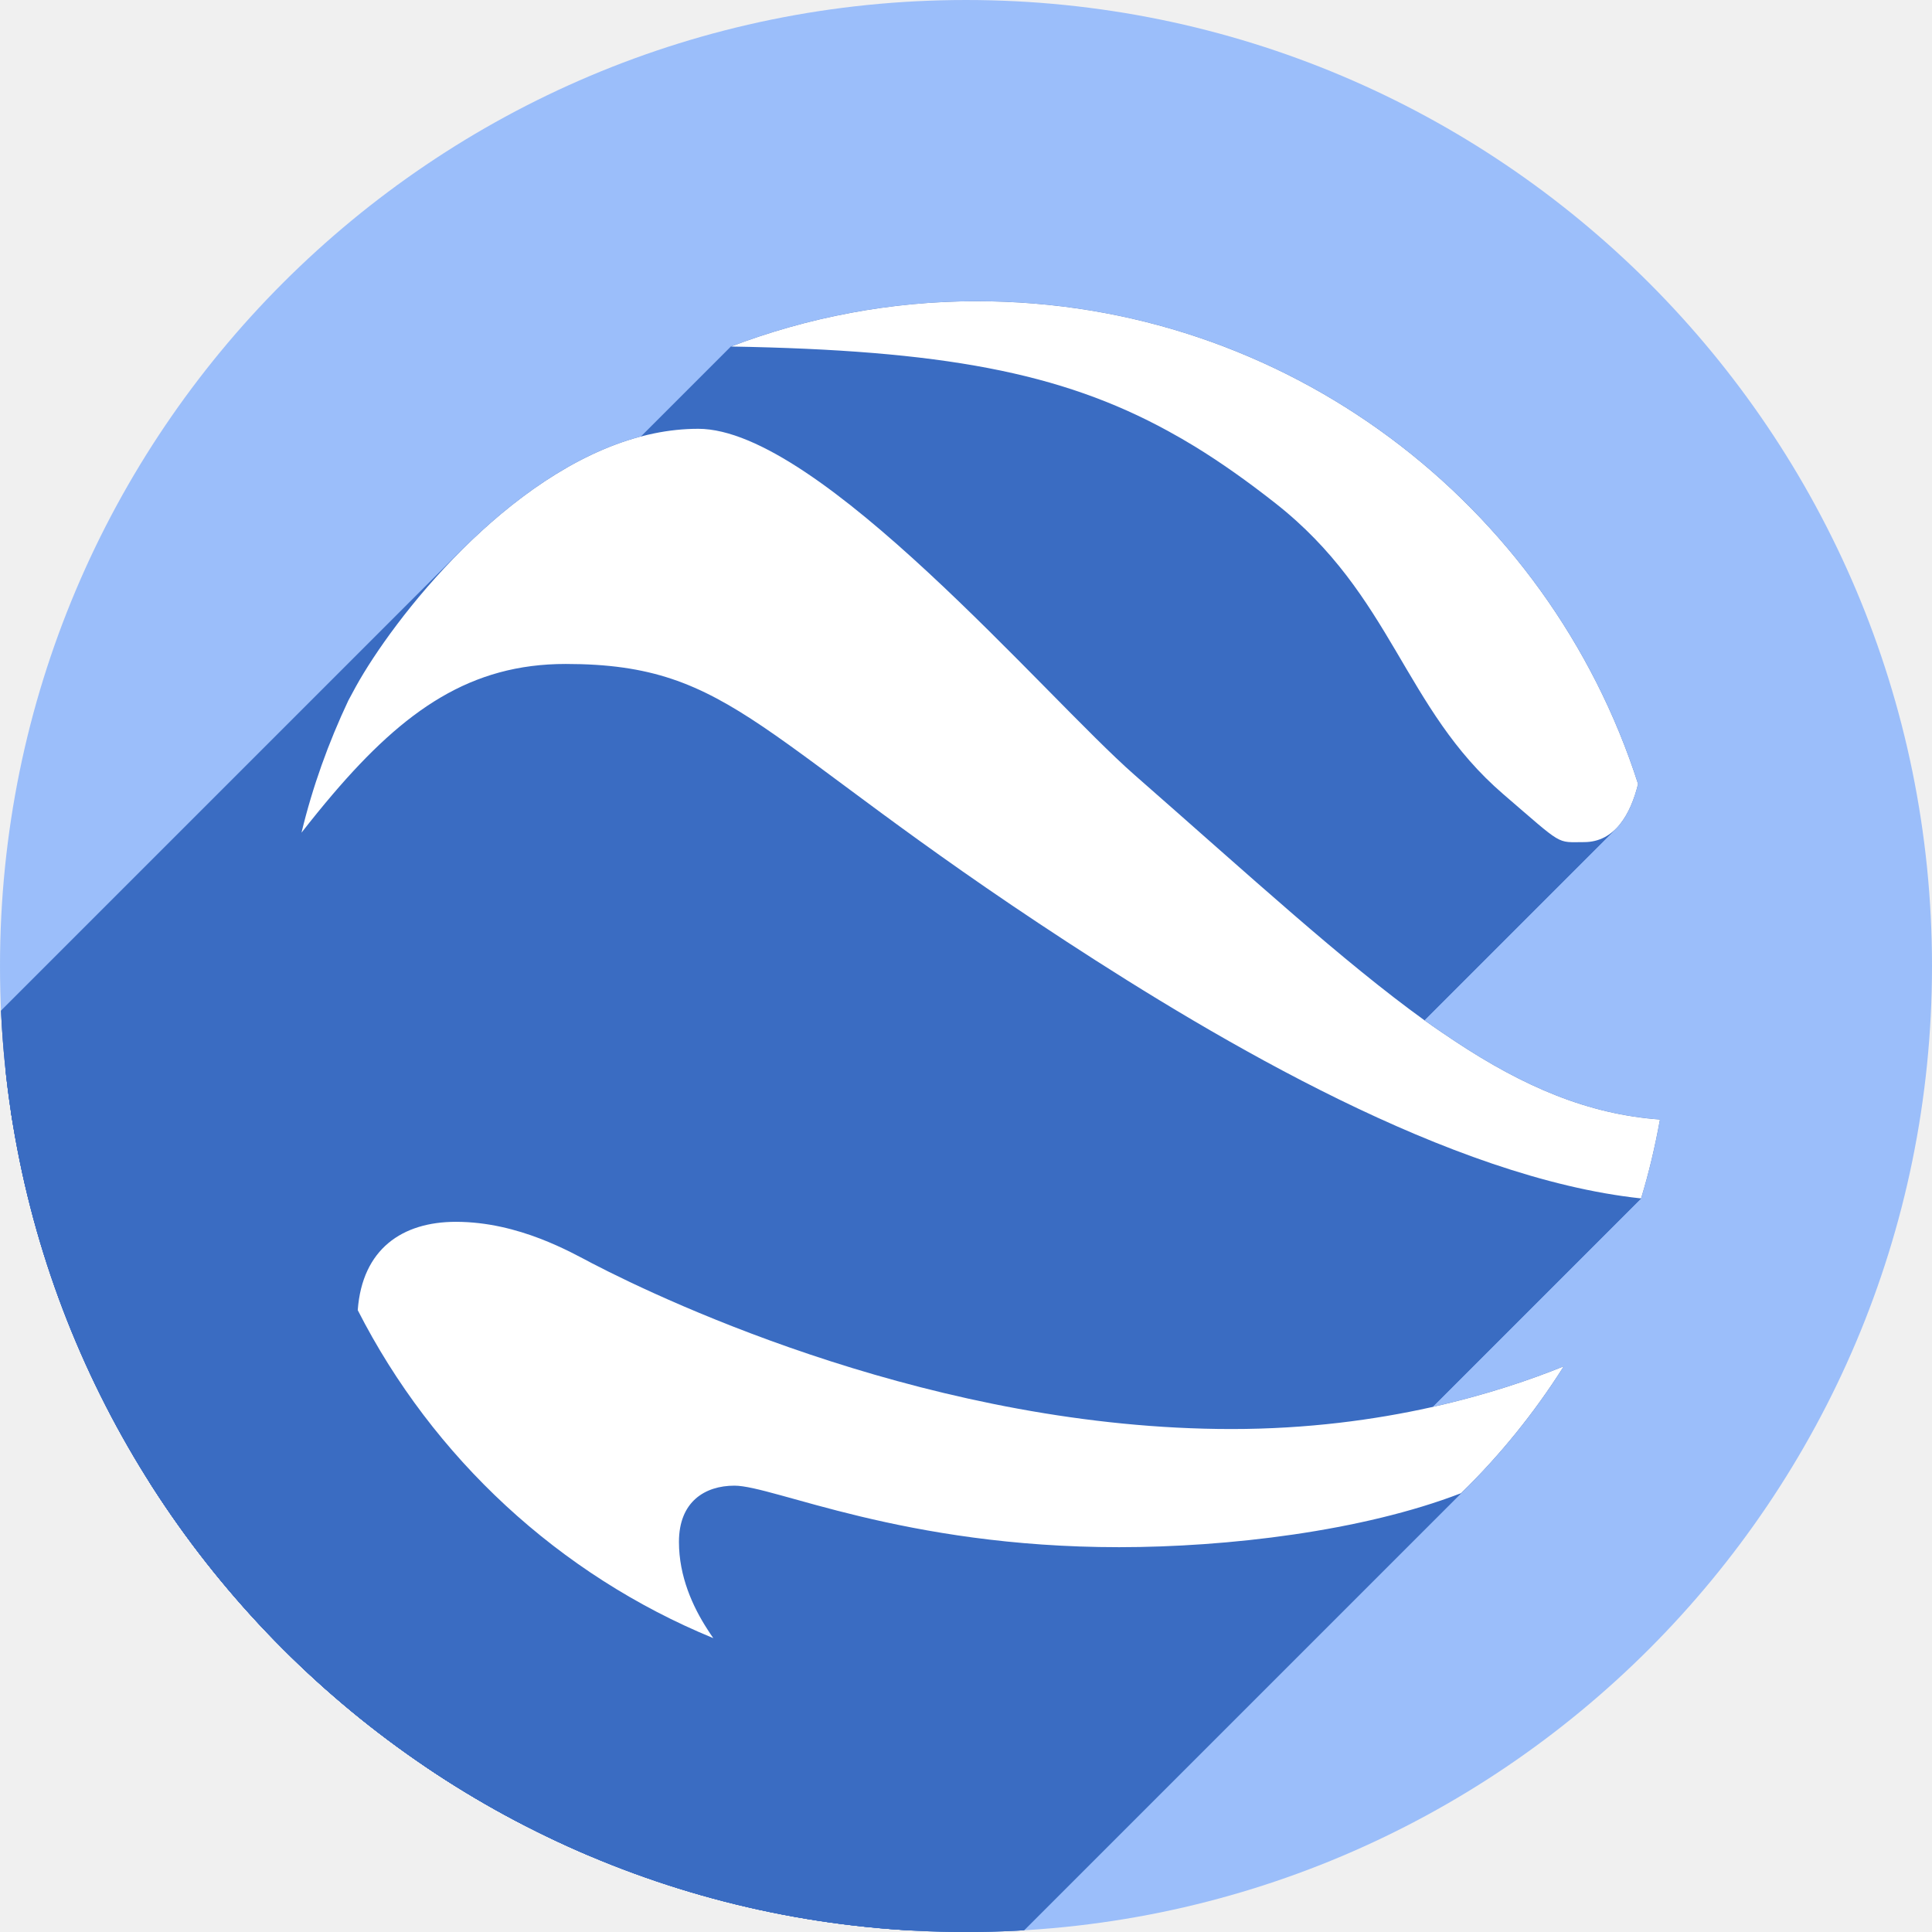
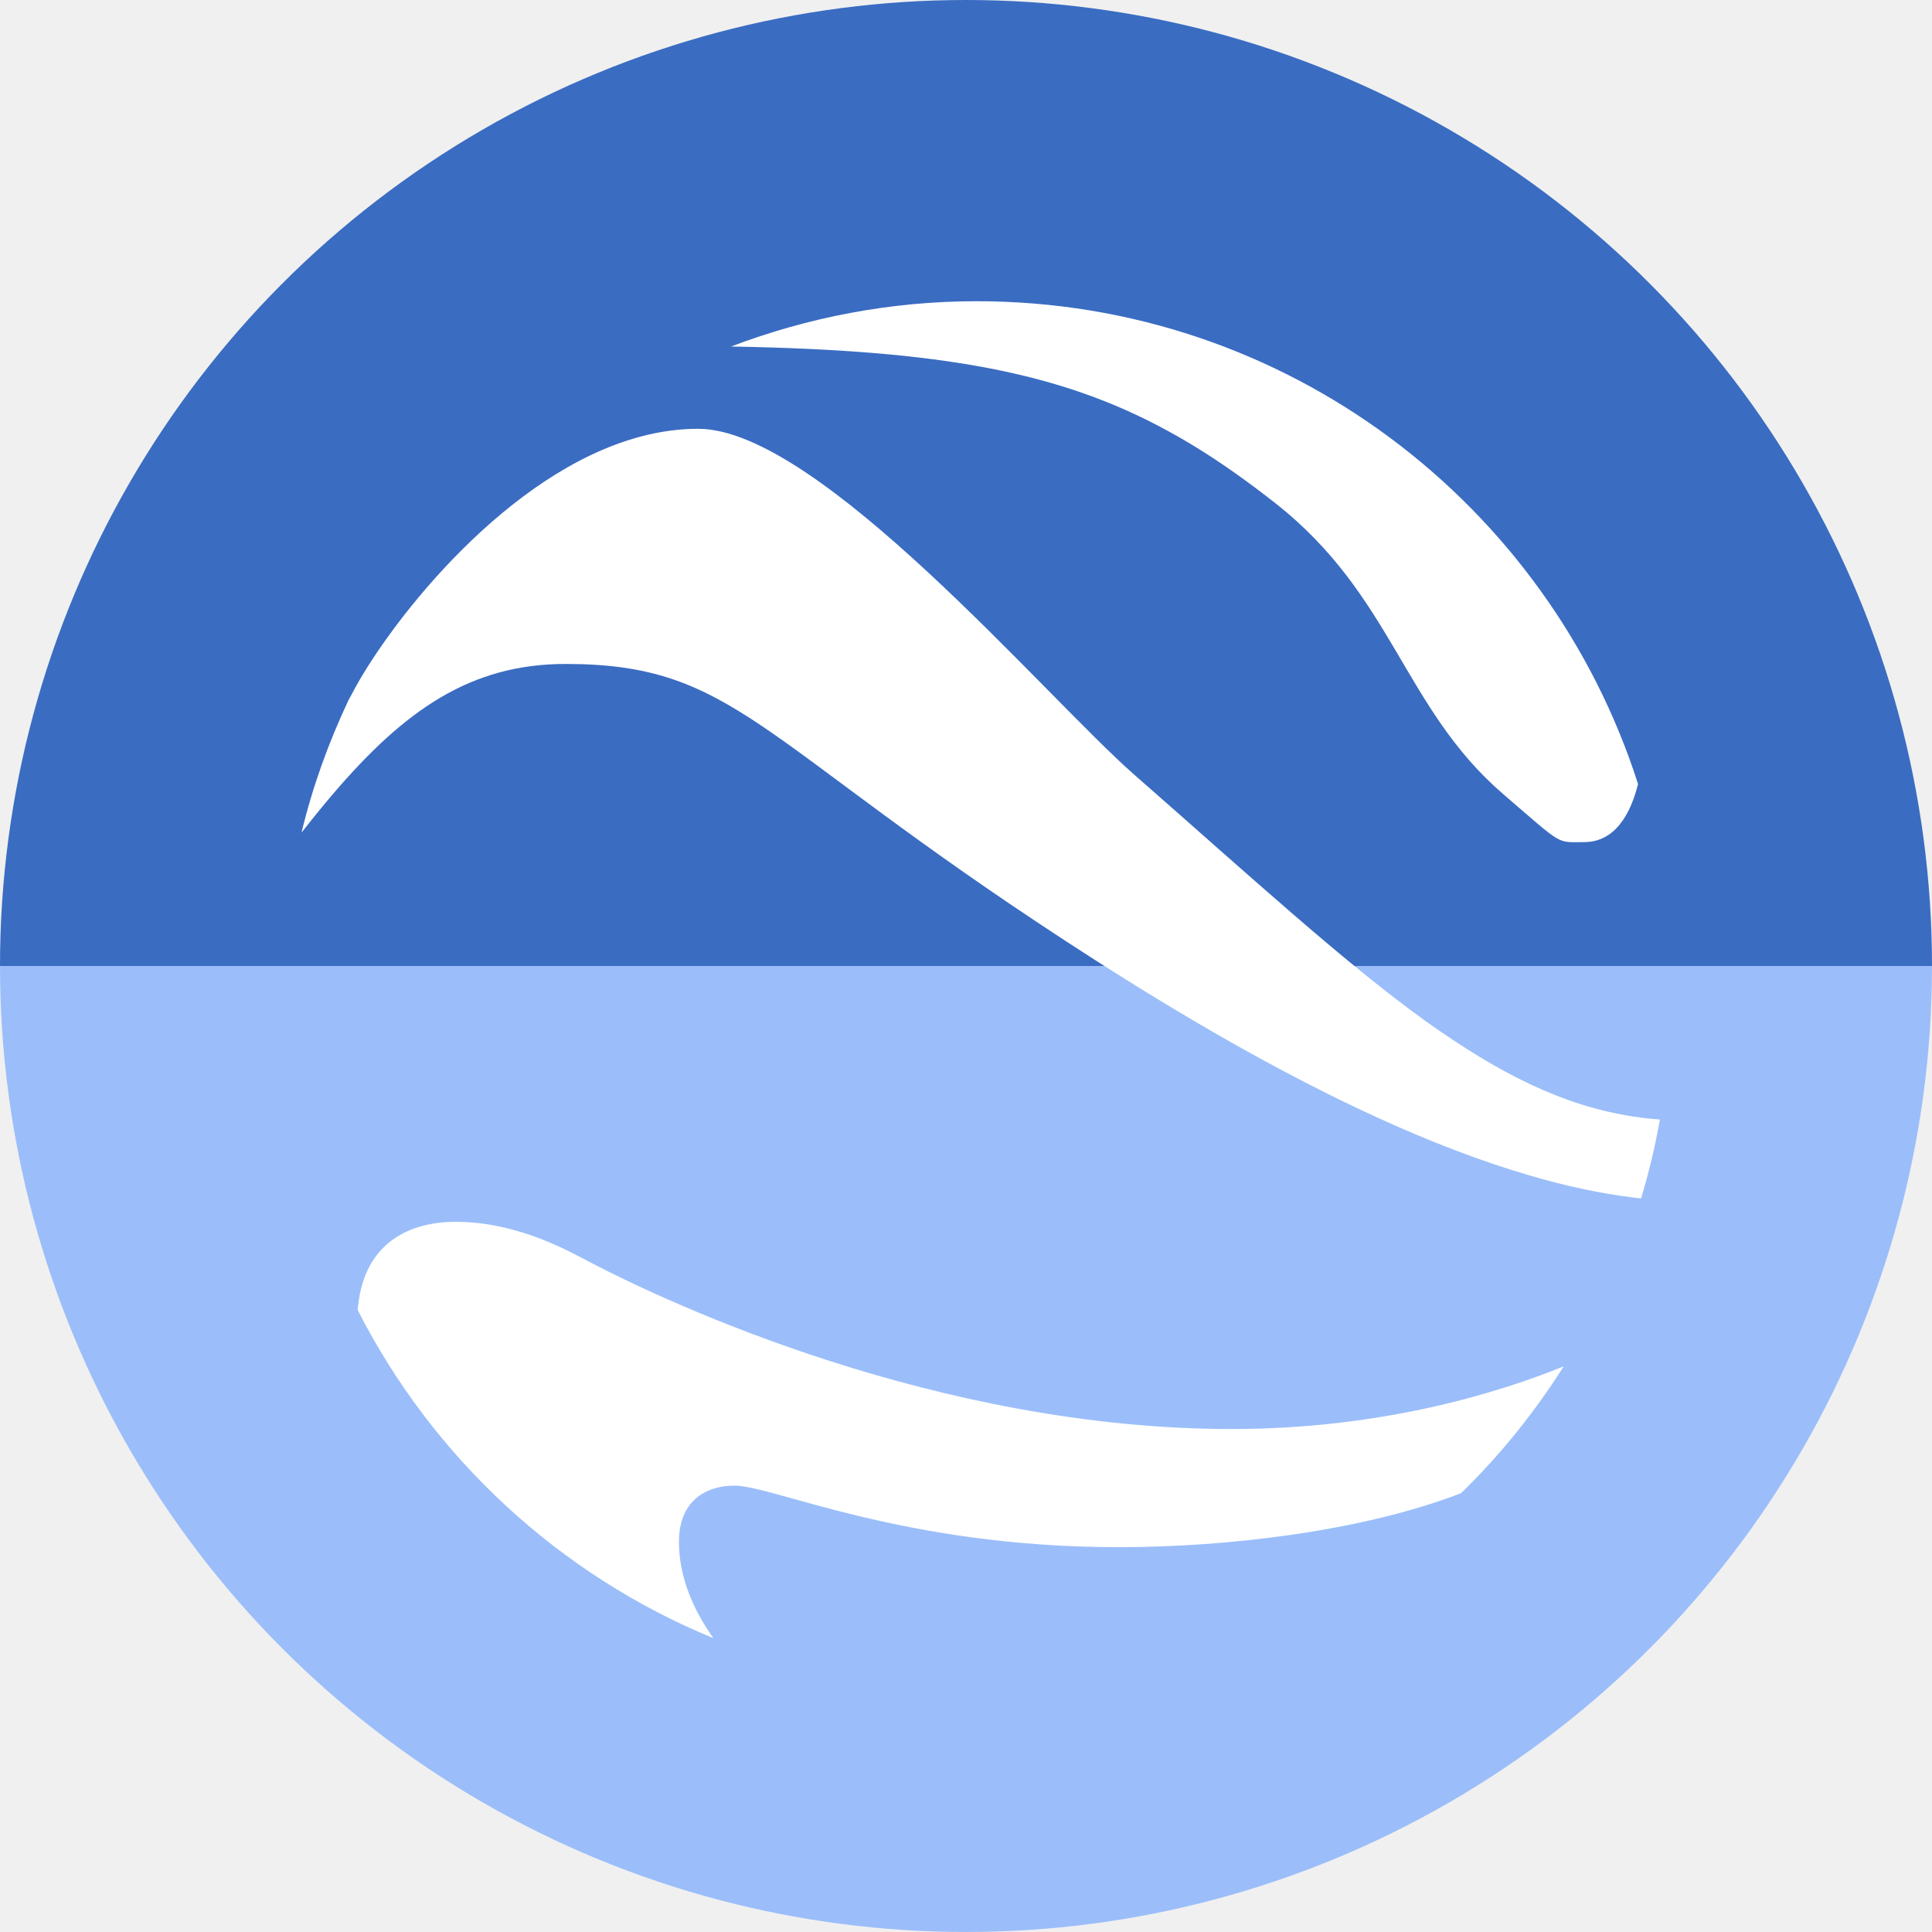
- <svg xmlns="http://www.w3.org/2000/svg" xmlns:xlink="http://www.w3.org/1999/xlink" width="256" height="256" viewBox="0 0 256 256" id="svg2" version="1.1">
+ <svg xmlns="http://www.w3.org/2000/svg" xmlns:xlink="http://www.w3.org/1999/xlink" version="1.1" id="svg2" viewBox="0 0 256 256" height="256" width="256">
  <defs id="defs4">
-     <clipPath clipPathUnits="userSpaceOnUse" id="clipPath5002">
+     <clipPath id="clipPath5002" clipPathUnits="userSpaceOnUse">
      <g id="g5004">
-         <path transform="translate(0,796.3622)" id="path5006" d="M 88.118,249.435 C 46.103,235.291 14.771,201.687 4.134,159.361 1.338,148.236 0.923,144.163 0.926,127.889 0.928,117.472 1.134,112.014 1.658,108.541 4.465,89.913 12.177,70.638 23.043,55.086 c 3.959,-5.666 8.345,-10.931 9.102,-10.926 0.328,0.002 10.489,18.31 22.579,40.683 12.09,22.373 22.375,41.335 22.854,42.136 0.479,0.802 0.925,2.441 0.99,3.643 0.343,6.316 2.524,14.21 5.642,20.423 2.954,5.887 5.065,8.733 10.435,14.067 6.714,6.67 12.889,10.286 21.732,12.729 3.166,0.874 5.105,1.05 11.575,1.05 8.826,0 12.602,-0.762 19.264,-3.887 2.046,-0.96 3.937,-1.665 4.202,-1.568 0.265,0.097 -11.056,17.665 -25.157,39.038 l -25.639,38.861 -3.094,0.112 c -2.555,0.093 -4.195,-0.258 -9.409,-2.014 z" style="fill:#0f9d58;fill-opacity:1;stroke:none;stroke-width:4.858;stroke-linejoin:round;stroke-miterlimit:4;stroke-dasharray:none;stroke-opacity:1" />
-         <path id="path5008" d="m 112.36,1051.517 c -10.001,-1.45 -12.156,-1.82 -12.532,-2.156 -0.249,-0.222 1.738,-3.748 4.55,-8.072 7.166,-11.021 49.772,-74.648 50.259,-75.055 3.575,-2.992 8.635,-8.041 10.575,-10.554 3.362,-4.353 7.558,-12.914 9.065,-18.494 6.193,-22.925 -2.593,-47.152 -21.7,-59.837 l -2.961,-1.966 17.025,0.296 c 9.364,0.163 31.17,0.434 48.459,0.603 l 31.435,0.307 1.546,4.189 c 2.246,6.086 4.678,15.095 5.935,21.982 1.525,8.36 1.925,28.859 0.739,37.828 -3.08,23.278 -12.813,45.72 -27.802,64.106 -20.476,25.117 -51.46,42.197 -84.146,46.389 -5.312,0.681 -26.646,0.986 -30.446,0.436 z" style="fill:#f4b400;fill-opacity:1;stroke:none;stroke-width:4.858;stroke-linejoin:round;stroke-miterlimit:4;stroke-dasharray:none;stroke-opacity:1" />
-         <path transform="translate(0,796.3622)" id="path5010" d="M 67.99,108.873 C 41.284,59.576 33.29,45.149 32.234,44.345 31.651,43.901 32.811,42.55 38.696,36.815 53.436,22.45 68.809,13.041 87.839,6.736 101.687,2.148 112.582,0.437 127.951,0.437 c 21.31,0 37.805,3.81 56.835,13.126 25.294,12.383 46.194,33.579 58.52,59.346 1.611,3.369 2.93,6.372 2.93,6.675 0,0.56 -10.549,0.495 -71.165,-0.437 l -24.288,-0.374 -3.931,-1.764 c -6.757,-3.033 -10.646,-3.84 -18.658,-3.868 -5.03,-0.018 -7.979,0.208 -10.316,0.788 -14.508,3.604 -26.283,12.948 -33.292,26.419 -3.585,6.891 -5.247,13.082 -6.332,23.583 l -0.337,3.267 -9.927,-18.326 z" style="fill:#db4437;fill-opacity:1;stroke:none;stroke-width:10;stroke-linejoin:round;stroke-miterlimit:4;stroke-dasharray:none;stroke-opacity:1" />
+         <path style="fill:#0f9d58;fill-opacity:1;stroke:none;stroke-width:4.858;stroke-linejoin:round;stroke-miterlimit:4;stroke-dasharray:none;stroke-opacity:1" d="M 88.118,249.435 C 46.103,235.291 14.771,201.687 4.134,159.361 1.338,148.236 0.923,144.163 0.926,127.889 0.928,117.472 1.134,112.014 1.658,108.541 4.465,89.913 12.177,70.638 23.043,55.086 c 3.959,-5.666 8.345,-10.931 9.102,-10.926 0.328,0.002 10.489,18.31 22.579,40.683 12.09,22.373 22.375,41.335 22.854,42.136 0.479,0.802 0.925,2.441 0.99,3.643 0.343,6.316 2.524,14.21 5.642,20.423 2.954,5.887 5.065,8.733 10.435,14.067 6.714,6.67 12.889,10.286 21.732,12.729 3.166,0.874 5.105,1.05 11.575,1.05 8.826,0 12.602,-0.762 19.264,-3.887 2.046,-0.96 3.937,-1.665 4.202,-1.568 0.265,0.097 -11.056,17.665 -25.157,39.038 l -25.639,38.861 -3.094,0.112 c -2.555,0.093 -4.195,-0.258 -9.409,-2.014 z" id="path5006" transform="translate(0,796.3622)" />
+         <path style="fill:#f4b400;fill-opacity:1;stroke:none;stroke-width:4.858;stroke-linejoin:round;stroke-miterlimit:4;stroke-dasharray:none;stroke-opacity:1" d="m 112.36,1051.517 c -10.001,-1.45 -12.156,-1.82 -12.532,-2.156 -0.249,-0.222 1.738,-3.748 4.55,-8.072 7.166,-11.021 49.772,-74.648 50.259,-75.055 3.575,-2.992 8.635,-8.041 10.575,-10.554 3.362,-4.353 7.558,-12.914 9.065,-18.494 6.193,-22.925 -2.593,-47.152 -21.7,-59.837 l -2.961,-1.966 17.025,0.296 c 9.364,0.163 31.17,0.434 48.459,0.603 l 31.435,0.307 1.546,4.189 c 2.246,6.086 4.678,15.095 5.935,21.982 1.525,8.36 1.925,28.859 0.739,37.828 -3.08,23.278 -12.813,45.72 -27.802,64.106 -20.476,25.117 -51.46,42.197 -84.146,46.389 -5.312,0.681 -26.646,0.986 -30.446,0.436 z" id="path5008" />
+         <path style="fill:#db4437;fill-opacity:1;stroke:none;stroke-width:10;stroke-linejoin:round;stroke-miterlimit:4;stroke-dasharray:none;stroke-opacity:1" d="M 67.99,108.873 C 41.284,59.576 33.29,45.149 32.234,44.345 31.651,43.901 32.811,42.55 38.696,36.815 53.436,22.45 68.809,13.041 87.839,6.736 101.687,2.148 112.582,0.437 127.951,0.437 c 21.31,0 37.805,3.81 56.835,13.126 25.294,12.383 46.194,33.579 58.52,59.346 1.611,3.369 2.93,6.372 2.93,6.675 0,0.56 -10.549,0.495 -71.165,-0.437 l -24.288,-0.374 -3.931,-1.764 c -6.757,-3.033 -10.646,-3.84 -18.658,-3.868 -5.03,-0.018 -7.979,0.208 -10.316,0.788 -14.508,3.604 -26.283,12.948 -33.292,26.419 -3.585,6.891 -5.247,13.082 -6.332,23.583 l -0.337,3.267 -9.927,-18.326 z" id="path5010" transform="translate(0,796.3622)" />
      </g>
    </clipPath>
-     <clipPath id="clipPath4271" clipPathUnits="userSpaceOnUse">
-       <circle r="128" cy="128" cx="128" id="circle4273" style="fill:#292929;fill-opacity:0.26;stroke:none;stroke-width:10;stroke-linejoin:round;stroke-miterlimit:4;stroke-dasharray:none;stroke-opacity:0.259" />
+     <clipPath clipPathUnits="userSpaceOnUse" id="clipPath4271">
+       <circle style="fill:#292929;fill-opacity:0.26;stroke:none;stroke-width:10;stroke-linejoin:round;stroke-miterlimit:4;stroke-dasharray:none;stroke-opacity:0.259" id="circle4273" cx="128" cy="128" r="128" />
    </clipPath>
-     <clipPath clipPathUnits="userSpaceOnUse" id="clipPath4363">
-       <circle r="128" cy="924.362" cx="128" id="circle4365" style="fill:#4285f4;fill-opacity:1;stroke:none;stroke-width:10;stroke-linejoin:round;stroke-miterlimit:4;stroke-dasharray:none;stroke-opacity:0.259" />
+     <clipPath id="clipPath4363" clipPathUnits="userSpaceOnUse">
+       <circle style="fill:#4285f4;fill-opacity:1;stroke:none;stroke-width:10;stroke-linejoin:round;stroke-miterlimit:4;stroke-dasharray:none;stroke-opacity:0.259" id="circle4365" cx="128" cy="924.362" r="128" />
    </clipPath>
-     <clipPath id="clipPath4452" clipPathUnits="userSpaceOnUse">
-       <circle r="128" cy="924.362" cx="128" id="circle4454" style="fill:#4285f4;fill-opacity:1;stroke:none;stroke-width:10;stroke-linejoin:round;stroke-miterlimit:4;stroke-dasharray:none;stroke-opacity:0.259" />
+     <clipPath clipPathUnits="userSpaceOnUse" id="clipPath4452">
+       <circle style="fill:#4285f4;fill-opacity:1;stroke:none;stroke-width:10;stroke-linejoin:round;stroke-miterlimit:4;stroke-dasharray:none;stroke-opacity:0.259" id="circle4454" cx="128" cy="924.362" r="128" />
    </clipPath>
-     <clipPath clipPathUnits="userSpaceOnUse" id="clipPath5177">
-       <circle r="128" cy="924.362" cx="128" id="circle5179" style="fill:#4285f4;fill-opacity:1;stroke:none;stroke-width:10;stroke-linejoin:round;stroke-miterlimit:4;stroke-dasharray:none;stroke-opacity:0.259" />
+     <clipPath id="clipPath5177" clipPathUnits="userSpaceOnUse">
+       <circle style="fill:#4285f4;fill-opacity:1;stroke:none;stroke-width:10;stroke-linejoin:round;stroke-miterlimit:4;stroke-dasharray:none;stroke-opacity:0.259" id="circle5179" cx="128" cy="924.362" r="128" />
    </clipPath>
-     <clipPath id="clipPath4342" clipPathUnits="userSpaceOnUse">
-       <circle r="128" cy="933.487" cx="128" id="circle4344" style="fill:#4285f4;fill-opacity:1;stroke:none;stroke-width:10;stroke-linejoin:round;stroke-miterlimit:4;stroke-dasharray:none;stroke-opacity:0.259" />
+     <clipPath clipPathUnits="userSpaceOnUse" id="clipPath4342">
+       <circle style="fill:#4285f4;fill-opacity:1;stroke:none;stroke-width:10;stroke-linejoin:round;stroke-miterlimit:4;stroke-dasharray:none;stroke-opacity:0.259" id="circle4344" cx="128" cy="933.487" r="128" />
    </clipPath>
-     <clipPath clipPathUnits="userSpaceOnUse" id="clipPath4681">
-       <circle r="128" cy="930.44" cx="127.003" id="circle4683" style="fill:#9d5fad;fill-opacity:1;stroke:none;stroke-width:10;stroke-linejoin:round;stroke-miterlimit:4;stroke-dasharray:none;stroke-opacity:0.259" />
+     <clipPath id="clipPath4681" clipPathUnits="userSpaceOnUse">
+       <circle style="fill:#9d5fad;fill-opacity:1;stroke:none;stroke-width:10;stroke-linejoin:round;stroke-miterlimit:4;stroke-dasharray:none;stroke-opacity:0.259" id="circle4683" cx="127.003" cy="930.44" r="128" />
    </clipPath>
-     <clipPath id="clipPath4480" clipPathUnits="userSpaceOnUse">
-       <circle r="128" cy="924.362" cx="128" id="circle4482" style="fill:#df7618;fill-opacity:1;stroke:none;stroke-width:10;stroke-linejoin:round;stroke-miterlimit:4;stroke-dasharray:none;stroke-opacity:0.259" />
+     <clipPath clipPathUnits="userSpaceOnUse" id="clipPath4480">
+       <circle style="fill:#df7618;fill-opacity:1;stroke:none;stroke-width:10;stroke-linejoin:round;stroke-miterlimit:4;stroke-dasharray:none;stroke-opacity:0.259" id="circle4482" cx="128" cy="924.362" r="128" />
    </clipPath>
-     <filter id="filter4301" style="color-interpolation-filters:sRGB">
-       <feFlood id="feFlood4303" result="flood" flood-color="rgb(0,0,0)" flood-opacity="0.498" />
-       <feComposite id="feComposite4305" result="composite1" operator="in" in2="SourceGraphic" in="flood" />
-       <feGaussianBlur id="feGaussianBlur4307" result="blur" stdDeviation="3.7" in="composite1" />
-       <feOffset id="feOffset4309" result="offset" dy="3.7" dx="3.8" />
-       <feComposite id="feComposite4311" result="composite2" operator="over" in2="offset" in="SourceGraphic" />
+     <filter style="color-interpolation-filters:sRGB" id="filter4301">
+       <feFlood flood-opacity="0.498" flood-color="rgb(0,0,0)" result="flood" id="feFlood4303" />
+       <feComposite in="flood" in2="SourceGraphic" operator="in" result="composite1" id="feComposite4305" />
+       <feGaussianBlur in="composite1" stdDeviation="3.7" result="blur" id="feGaussianBlur4307" />
+       <feOffset dx="3.8" dy="3.7" result="offset" id="feOffset4309" />
+       <feComposite in="SourceGraphic" in2="offset" operator="over" result="composite2" id="feComposite4311" />
    </filter>
-     <clipPath clipPathUnits="userSpaceOnUse" id="clipPath5827">
-       <circle r="128" cy="924.362" cx="128" id="circle5829" style="fill:#df7618;fill-opacity:1;stroke:none;stroke-width:10;stroke-linejoin:round;stroke-miterlimit:4;stroke-dasharray:none;stroke-opacity:0.259" />
+     <clipPath id="clipPath5827" clipPathUnits="userSpaceOnUse">
+       <circle style="fill:#df7618;fill-opacity:1;stroke:none;stroke-width:10;stroke-linejoin:round;stroke-miterlimit:4;stroke-dasharray:none;stroke-opacity:0.259" id="circle5829" cx="128" cy="924.362" r="128" />
    </clipPath>
-     <clipPath id="clipPath5688" clipPathUnits="userSpaceOnUse">
-       <circle r="128" cy="923.875" cx="126.05" id="circle5690" style="fill:#ffeb4f;fill-opacity:1;stroke:none;stroke-width:10;stroke-linejoin:round;stroke-miterlimit:4;stroke-dasharray:none;stroke-opacity:0.259" />
+     <clipPath clipPathUnits="userSpaceOnUse" id="clipPath5688">
+       <circle style="fill:#ffeb4f;fill-opacity:1;stroke:none;stroke-width:10;stroke-linejoin:round;stroke-miterlimit:4;stroke-dasharray:none;stroke-opacity:0.259" id="circle5690" cx="126.05" cy="923.875" r="128" />
    </clipPath>
-     <radialGradient gradientTransform="matrix(1.853859,0,0,1.762106,13.05091,960.5672)" gradientUnits="userSpaceOnUse" xlink:href="#linearGradient4471-1" id="radialGradient3093" fy="-33.923" fx="46.972" r="60.306" cy="-33.923" cx="46.972" />
+     <radialGradient cx="46.972" cy="-33.923" r="60.306" fx="46.972" fy="-33.923" id="radialGradient3093" xlink:href="#linearGradient4471-1" gradientUnits="userSpaceOnUse" gradientTransform="matrix(1.853859,0,0,1.762106,13.05091,960.5672)" />
    <linearGradient id="linearGradient4471-1">
-       <stop offset="0" style="stop-color:#ffffff;stop-opacity:1" id="stop4473-6" />
-       <stop offset="0.5" style="stop-color:#f6f6f6;stop-opacity:1" id="stop4544-9" />
-       <stop offset="1" style="stop-color:#8aa6c6;stop-opacity:1" id="stop4475-9" />
+       <stop id="stop4473-6" style="stop-color:#ffffff;stop-opacity:1" offset="0" />
+       <stop id="stop4544-9" style="stop-color:#f6f6f6;stop-opacity:1" offset="0.5" />
+       <stop id="stop4475-9" style="stop-color:#8aa6c6;stop-opacity:1" offset="1" />
    </linearGradient>
-     <clipPath clipPathUnits="userSpaceOnUse" id="clipPath4455">
-       <circle r="128" cy="923.875" cx="126.05" id="circle4457" style="fill:#ffeb4f;fill-opacity:1;stroke:none;stroke-width:10;stroke-linejoin:round;stroke-miterlimit:4;stroke-dasharray:none;stroke-opacity:0.259" />
+     <clipPath id="clipPath4455" clipPathUnits="userSpaceOnUse">
+       <circle style="fill:#ffeb4f;fill-opacity:1;stroke:none;stroke-width:10;stroke-linejoin:round;stroke-miterlimit:4;stroke-dasharray:none;stroke-opacity:0.259" id="circle4457" cx="126.05" cy="923.875" r="128" />
    </clipPath>
  </defs>
-   <g transform="translate(0,-796.3622)" id="layer1">
-     <path id="path4913" d="M 154.474,968.81 101.04,1048.476 0.486,1048.962 0,842.024 l 33.032,-2.429 45.176,83.552 21.374,35.461 26.717,13.116 z" style="fill:none;fill-rule:evenodd;stroke:none;stroke-width:1px;stroke-linecap:butt;stroke-linejoin:miter;stroke-opacity:1" />
-     <text id="text4914" y="927.362" x="120" style="font-style:normal;font-weight:normal;font-size:40px;line-height:125%;font-family:sans-serif;letter-spacing:0px;word-spacing:0px;fill:#000000;fill-opacity:1;stroke:none;stroke-width:1px;stroke-linecap:butt;stroke-linejoin:miter;stroke-opacity:1" xml:space="preserve">
-       <tspan y="927.362" x="120" id="tspan4916" />
+   <g id="layer1" transform="translate(0,-796.3622)">
+     <path style="fill:none;fill-rule:evenodd;stroke:none;stroke-width:1px;stroke-linecap:butt;stroke-linejoin:miter;stroke-opacity:1" d="M 154.474,968.81 101.04,1048.476 0.486,1048.962 0,842.024 l 33.032,-2.429 45.176,83.552 21.374,35.461 26.717,13.116 z" id="path4913" />
+     <text xml:space="preserve" style="font-style:normal;font-weight:normal;line-height:0%;font-family:sans-serif;letter-spacing:0px;word-spacing:0px;fill:#000000;fill-opacity:1;stroke:none;stroke-width:1px;stroke-linecap:butt;stroke-linejoin:miter;stroke-opacity:1" x="120" y="927.362" id="text4914">
+       <tspan style="font-size:40px;line-height:1.25" id="tspan4916" x="120" y="927.362"> </tspan>
    </text>
-     <path style="fill:none;stroke:black;stroke-opacity:1;stroke-width:1px;stroke-linejoin:miter;stroke-linecap:butt;fill-rule:evenodd" d="m 90,171 c -0.028,0.102 -0.095,0.188 -0.143,0.282 -0.034,0.067 -0.063,0.175 0.01,0.194 0.629,0.166 1.293,0 1.943,0 2e-6,0 4e-6,0 6e-6,0 2.429,0 4.858,0 7.287,0 10e-7,0 2e-6,0 3e-6,0 5.667,0 11.335,0 17.002,0 0,0 0,0 0,0 11.011,0 22.022,0 33.032,0 3.4,0 6.801,0 10.201,0 1.133,0 2.267,0 3.4,0 0.648,0 1.295,0 1.943,0 0,0 0,0 1e-5,0 0.162,0 0.326,0.027 0.486,0 0,0 1e-5,0 1e-5,0 0.815,-0.136 1.614,-0.35 2.429,-0.486 0,0 1e-5,0 1e-5,0 0.16,-0.027 0.324,0 0.486,0 0.648,0 1.295,0 1.943,0 1.619,0 3.238,0 4.858,0 1.943,0 3.886,0 5.829,0 0.65,0 1.312,0.158 1.943,0 0.231,-0.058 0.26,-0.411 0.486,-0.486 10e-6,0 10e-6,0 10e-6,0 0.309,-0.103 0.645,0 0.972,0 1e-5,0 1e-5,0 1e-5,0 0.488,0 0.984,0.118 1.457,0 0.228,-0.057 0.275,-0.381 0.486,-0.486 0.033,-0.017 0.073,-0.013 0.11,-0.016 0,0 0,0 0,0 0.074,-0.005 0.149,-0.006 0.223,-0.007 0.212,-0.003 0.424,-6e-4 0.636,0.003 0.324,0.005 0.649,0.02 0.974,0.02 1.295,0 2.591,0 3.886,0 0.34,0 0.679,0.018 1.019,0.024 1e-5,0 1e-5,0 1e-5,0 0.201,0.004 0.402,0.007 0.602,0.003 0,0 10e-6,0 10e-6,0 0.107,-0.002 0.226,0.021 0.322,-0.027 0.207,-0.104 0.278,-0.382 0.486,-0.486 0.05,-0.025 0.111,-0.018 0.167,-0.021 0.118,-0.006 0.236,-0.008 0.355,-0.01 0.348,-0.004 0.697,-6.9e-4 1.045,0.003 0.611,0.007 1.223,0.027 1.834,0.027 0.43,0 0.861,-0.006 1.291,-0.008 0.26,-0.001 0.52,-0.002 0.78,-0.001 0.085,4.2e-4 0.17,9e-4 0.256,0.003 l 0,0 c 0,0 1e-5,0 1e-5,0 0.024,5.9e-4 0.049,0.001 0.073,0.003 0.009,5.7e-4 0.022,-0.003 0.029,0.004 0.06,0.06 0.025,0.162 5e-5,0.243 -0.025,0.081 -0.06,0.183 0,0.243 0.073,0.073 0.196,0.013 0.294,-0.017 0.071,-0.022 0.202,-0.056 0.192,0.017 -0.054,0.388 -0.412,0.65 -0.622,0.981" id="path4233" />
-     <g id="g4470" transform="translate(1.950478,0.4875873)">
-       <circle r="128" cy="923.875" cx="126.05" id="path4152" style="fill:#9bbefa;fill-opacity:1;stroke:none;stroke-width:10;stroke-linejoin:round;stroke-miterlimit:4;stroke-dasharray:none;stroke-opacity:0.259" />
-       <g style="fill:#3a6cc2;fill-opacity:1" clip-path="url(#clipPath4455)" id="g4283">
-         <g style="color:#000000;display:inline;overflow:visible;visibility:visible;fill:#3a6cc2;fill-opacity:1;fill-rule:evenodd;stroke:none;stroke-width:2;marker:none" id="g4285">
-           <path style="fill:#3a6cc2;fill-opacity:1" d="m 127.475,835.788 c -11.475,0 -22.426,2.159 -32.559,6.002 l -212.132,212.132 c 10.133,-3.842 21.084,-6.002 32.559,-6.002 z" id="path4287" />
-           <path style="fill:#3a6cc2;fill-opacity:1" d="m 94.916,841.789 c 27.893,0.489 43.635,3.386 57.916,11.203 L -59.3,1065.124 c -14.281,-7.817 -30.023,-10.714 -57.916,-11.203 z" id="path4289" />
-           <path style="fill:#3a6cc2;fill-opacity:1" d="m 152.832,852.992 c 1.19,0.651 2.375,1.329 3.551,2.051 L -55.749,1067.175 c -1.176,-0.721 -2.361,-1.399 -3.551,-2.051 z" id="path4291" />
-           <path style="fill:#3a6cc2;fill-opacity:1" d="m 156.383,855.043 c 3.527,2.163 7.035,4.659 10.653,7.502 l -212.132,212.132 c -3.618,-2.843 -7.126,-5.339 -10.653,-7.502 z" id="path4293" />
-           <path style="fill:#3a6cc2;fill-opacity:1" d="m 167.036,862.545 c 15.596,12.254 16.961,27.167 30.208,38.561 L -14.888,1113.238 c -13.247,-11.394 -14.612,-26.306 -30.208,-38.561 z" id="path4295" />
-           <path style="fill:#3a6cc2;fill-opacity:1" d="m 197.244,901.106 c 8.065,6.937 6.973,6.352 10.703,6.352 L -4.185,1119.59 c -3.73,0 -2.638,0.585 -10.703,-6.352 z" id="path4297" />
-           <path style="fill:#3a6cc2;fill-opacity:1" d="m 207.947,907.458 c 1.743,0 3.121,-0.673 4.205,-1.757 L 0.02,1117.833 c -1.084,1.084 -2.462,1.757 -4.205,1.757 z" id="path4299" />
-           <path style="fill:#3a6cc2;fill-opacity:1" d="m 212.152,905.701 c 1.454,-1.454 2.379,-3.647 2.947,-5.945 L 2.967,1111.887 c -0.569,2.299 -1.493,4.492 -2.947,5.945 z" id="path4301" />
-           <path style="fill:#3a6cc2;fill-opacity:1" d="M 215.099,899.755 C 203.222,862.671 168.486,835.788 127.475,835.788 L -84.657,1047.92 c 41.011,0 75.747,26.883 87.624,63.968 z" id="path4303" />
-           <path style="fill:#3a6cc2;fill-opacity:1" d="m 90.565,852.692 c -1.95,0 -3.894,0.21 -5.802,0.6 l -212.132,212.132 c 1.908,-0.39 3.851,-0.6 5.802,-0.6 z" id="path4305" />
-           <path style="fill:#3a6cc2;fill-opacity:1" d="m 84.763,853.292 c -0.636,0.13 -1.271,0.281 -1.901,0.45 l -212.132,212.132 c 0.63,-0.169 1.265,-0.32 1.901,-0.45 z" id="path4307" />
-           <path style="fill:#3a6cc2;fill-opacity:1" d="m 82.862,853.743 c -8.866,2.375 -17.089,8.474 -23.702,15.086 L -152.971,1080.961 c 6.613,-6.613 14.835,-12.711 23.702,-15.086 z" id="path4309" />
-           <path style="fill:#3a6cc2;fill-opacity:1" d="M 59.161,868.829 C 52.621,875.369 47.656,882.411 45.202,886.852 l -212.132,212.132 c 2.454,-4.441 7.419,-11.483 13.959,-18.023 z" id="path4311" />
-           <path style="fill:#3a6cc2;fill-opacity:1" d="m 45.202,886.852 c -0.314,0.568 -0.67,1.236 -1,1.851 l -212.132,212.132 c 0.33,-0.615 0.686,-1.282 1,-1.851 z" id="path4313" />
-           <path style="fill:#3a6cc2;fill-opacity:1" d="M 44.202,888.702 C 41.581,894.268 39.47,900.101 38,906.207 l -212.132,212.132 c 1.47,-6.106 3.581,-11.94 6.202,-17.505 z" id="path4315" />
-           <path style="fill:#3a6cc2;fill-opacity:1" d="m 38,906.207 c 1.412,-1.807 2.786,-3.502 4.151,-5.101 L -169.981,1113.238 c -1.365,1.599 -2.739,3.295 -4.151,5.101 z" id="path4317" />
-           <path style="fill:#3a6cc2;fill-opacity:1" d="m 42.151,901.106 c 1.632,-1.912 3.241,-3.675 4.849,-5.283 L -165.132,1107.955 c -1.608,1.608 -3.217,3.371 -4.849,5.283 z" id="path4319" />
-           <path style="fill:#3a6cc2;fill-opacity:1" d="m 47,895.822 c 7.805,-7.805 15.596,-11.972 26.009,-11.972 l -212.132,212.132 c -10.413,0 -18.204,4.167 -26.009,11.972 z" id="path4321" />
-           <path style="fill:#3a6cc2;fill-opacity:1" d="m 73.01,883.851 c 22.409,0 25.256,9.984 66.318,36.76 L -72.804,1132.743 c -41.062,-26.777 -43.909,-36.76 -66.318,-36.76 z" id="path4323" />
-           <path style="fill:#3a6cc2;fill-opacity:1" d="m 139.328,920.611 c 20.209,13.178 50.876,31.351 76.171,34.059 L 3.367,1166.803 c -25.295,-2.708 -55.962,-20.881 -76.171,-34.059 z" id="path4325" />
-           <path style="fill:#3a6cc2;fill-opacity:1" d="m 215.499,954.671 c 1.038,-3.402 1.86,-6.896 2.501,-10.453 L 5.868,1156.35 c -0.641,3.557 -1.463,7.051 -2.501,10.453 z" id="path4327" />
-           <path style="fill:#3a6cc2;fill-opacity:1" d="m 218,944.218 c -9.464,-0.683 -17.989,-4.291 -27.208,-10.403 L -21.34,1145.947 c 9.219,6.112 17.744,9.72 27.208,10.403 z" id="path4329" />
-           <path style="fill:#3a6cc2;fill-opacity:1" d="m 190.792,933.815 c -1.317,-0.873 -2.651,-1.776 -4.001,-2.751 L -25.341,1143.196 c 1.35,0.975 2.684,1.877 4.001,2.751 z" id="path4331" />
-           <path style="fill:#3a6cc2;fill-opacity:1" d="m 186.791,931.064 c -10.798,-7.8 -22.798,-18.829 -38.411,-32.509 L -63.751,1110.687 c 15.612,13.68 27.613,24.709 38.411,32.509 z" id="path4333" />
-           <path style="fill:#3a6cc2;fill-opacity:1" d="M 148.381,898.555 C 136.493,888.139 106.595,852.692 90.565,852.692 l -212.132,212.132 c 16.031,0 45.929,35.447 57.816,45.863 z" id="path4335" />
-           <path style="fill:#3a6cc2;fill-opacity:1" d="m 58.456,957.772 c -3.913,0 -7.279,1.092 -9.613,3.426 L -163.289,1173.33 c 2.334,-2.334 5.7,-3.426 9.613,-3.426 z" id="path4337" />
-           <path style="fill:#3a6cc2;fill-opacity:1" d="m 48.843,961.198 c -1.905,1.905 -3.123,4.636 -3.391,8.277 L -166.68,1181.607 c 0.268,-3.64 1.486,-6.372 3.391,-8.277 z" id="path4339" />
-           <path style="fill:#3a6cc2;fill-opacity:1" d="m 45.452,969.475 c 9.961,19.555 26.69,35.07 47.113,43.462 l -212.132,212.132 c -20.424,-8.392 -37.152,-23.907 -47.113,-43.462 z" id="path4341" />
-           <path style="fill:#3a6cc2;fill-opacity:1" d="m 92.565,1012.937 c -0.271,-0.379 -0.528,-0.778 -0.8,-1.2 l -212.132,212.132 c 0.273,0.422 0.529,0.822 0.8,1.2 z" id="path4343" />
-           <path style="fill:#3a6cc2;fill-opacity:1" d="m 91.765,1011.736 c -1.908,-2.958 -3.751,-6.958 -3.751,-11.553 l -212.132,212.132 c 0,4.595 1.844,8.596 3.751,11.553 z" id="path4345" />
-           <path style="fill:#3a6cc2;fill-opacity:1" d="m 88.014,1000.183 c 0,-2.495 0.753,-4.284 1.952,-5.483 L -122.166,1206.832 c -1.199,1.199 -1.952,2.988 -1.952,5.483 z" id="path4347" />
-           <path style="fill:#3a6cc2;fill-opacity:1" d="m 89.966,994.7 c 1.37,-1.37 3.323,-1.969 5.4,-1.969 L -116.766,1204.863 c -2.077,0 -4.03,0.599 -5.4,1.969 z" id="path4349" />
-           <path style="fill:#3a6cc2;fill-opacity:1" d="m 95.366,992.731 c 5.187,0 22.308,8.152 50.964,8.152 l -212.132,212.132 c -28.656,0 -45.777,-8.152 -50.964,-8.152 z" id="path4351" />
-           <path style="fill:#3a6cc2;fill-opacity:1" d="m 146.33,1000.884 c 14.333,0 32.215,-2.1 45.313,-7.152 L -20.489,1205.863 c -13.098,5.053 -30.979,7.152 -45.313,7.152 z" id="path4353" />
-           <path style="fill:#3a6cc2;fill-opacity:1" d="m 191.643,993.731 c 0.288,-0.281 0.575,-0.563 0.859,-0.848 l -212.132,212.132 c -0.284,0.284 -0.571,0.567 -0.859,0.848 z" id="path4355" />
-           <path style="fill:#3a6cc2;fill-opacity:1" d="m 192.502,992.884 c 4.819,-4.819 9.082,-10.169 12.745,-15.957 L -6.886,1189.059 c -3.663,5.787 -7.925,11.138 -12.745,15.957 z" id="path4357" />
-           <path style="fill:#3a6cc2;fill-opacity:1" d="m 205.246,976.927 c -8.372,3.394 -23.853,8.302 -44.012,8.302 L -50.898,1197.361 c 20.16,0 35.641,-4.908 44.012,-8.302 z" id="path4359" />
-           <path style="fill:#3a6cc2;fill-opacity:1" d="m 161.234,985.229 c -38.946,0 -74.462,-16.623 -84.724,-21.956 L -135.621,1175.405 c 10.261,5.333 45.778,21.956 84.724,21.956 z" id="path4361" />
-           <path style="fill:#3a6cc2;fill-opacity:1" d="m 76.511,963.273 c -2.722,-1.414 -9.699,-5.501 -18.055,-5.501 l -212.132,212.132 c 8.356,0 15.333,4.087 18.055,5.501 z" id="path4363" />
-         </g>
-         <path style="color:#000000;display:inline;overflow:visible;visibility:visible;fill:#3a6cc2;fill-opacity:1;fill-rule:evenodd;stroke:none;stroke-width:2;marker:none" id="path4540" d="m 127.475,835.788 c -11.475,0 -22.426,2.159 -32.559,6.002 27.893,0.489 43.635,3.386 57.916,11.203 1.19,0.651 2.375,1.329 3.551,2.051 3.527,2.163 7.035,4.659 10.653,7.502 15.596,12.254 16.961,27.167 30.208,38.561 8.065,6.937 6.973,6.352 10.703,6.352 4.082,0 6.16,-3.69 7.152,-7.702 -11.877,-37.085 -46.614,-63.968 -87.624,-63.968 z M 90.565,852.692 c -1.95,0 -3.894,0.21 -5.802,0.6 -0.636,0.13 -1.271,0.281 -1.901,0.45 -17.635,4.724 -32.724,24.178 -37.66,33.109 -0.314,0.568 -0.67,1.236 -1,1.851 -2.621,5.565 -4.732,11.398 -6.202,17.505 1.412,-1.807 2.786,-3.502 4.151,-5.101 9.555,-11.195 18.3,-17.255 30.859,-17.255 22.409,0 25.256,9.984 66.318,36.76 20.209,13.178 50.876,31.351 76.171,34.059 1.038,-3.402 1.86,-6.896 2.501,-10.453 -9.464,-0.683 -17.989,-4.291 -27.208,-10.403 -1.317,-0.873 -2.651,-1.776 -4.001,-2.751 -10.798,-7.8 -22.798,-18.829 -38.411,-32.509 C 136.493,888.139 106.595,852.692 90.565,852.692 Z M 58.456,957.772 c -7.105,0 -12.407,3.601 -13.004,11.703 9.961,19.555 26.69,35.07 47.113,43.462 -0.271,-0.379 -0.528,-0.778 -0.8,-1.2 -1.908,-2.958 -3.751,-6.958 -3.751,-11.553 0,-5.346 3.457,-7.452 7.352,-7.452 5.187,0 22.308,8.152 50.964,8.152 14.333,0 32.215,-2.1 45.313,-7.152 5.173,-5.037 9.725,-10.676 13.604,-16.805 -8.372,3.394 -23.853,8.302 -44.012,8.302 -38.946,0 -74.462,-16.623 -84.724,-21.956 -2.722,-1.414 -9.699,-5.501 -18.055,-5.501 z" />
-       </g>
-       <path d="m 127.475,835.788 c -11.475,0 -22.426,2.159 -32.559,6.002 27.893,0.489 43.635,3.386 57.916,11.203 1.19,0.651 2.375,1.329 3.551,2.051 3.527,2.163 7.035,4.659 10.653,7.502 15.596,12.254 16.961,27.167 30.208,38.561 8.065,6.937 6.973,6.352 10.703,6.352 4.082,0 6.16,-3.69 7.152,-7.702 -11.877,-37.085 -46.614,-63.968 -87.624,-63.968 z m -36.91,16.905 c -1.95,0 -3.894,0.21 -5.802,0.6 -0.636,0.13 -1.271,0.281 -1.901,0.45 -17.635,4.724 -32.724,24.178 -37.66,33.109 -0.314,0.568 -0.67,1.236 -1,1.851 -2.621,5.565 -4.732,11.398 -6.202,17.505 1.412,-1.807 2.786,-3.502 4.151,-5.101 9.555,-11.195 18.3,-17.255 30.859,-17.255 22.409,0 25.256,9.984 66.318,36.76 20.209,13.178 50.876,31.351 76.171,34.059 1.038,-3.402 1.86,-6.896 2.501,-10.453 -9.464,-0.683 -17.989,-4.291 -27.208,-10.403 -1.317,-0.873 -2.651,-1.776 -4.001,-2.751 -10.798,-7.8 -22.798,-18.829 -38.411,-32.509 -11.887,-10.416 -41.786,-45.863 -57.816,-45.863 z M 58.456,957.772 c -7.105,0 -12.407,3.601 -13.004,11.703 9.961,19.555 26.69,35.07 47.113,43.462 -0.271,-0.379 -0.528,-0.778 -0.8,-1.2 -1.908,-2.958 -3.751,-6.958 -3.751,-11.553 0,-5.346 3.457,-7.452 7.352,-7.452 5.187,0 22.308,8.152 50.964,8.152 14.333,0 32.215,-2.1 45.313,-7.152 5.173,-5.037 9.725,-10.676 13.604,-16.805 -8.372,3.394 -23.853,8.302 -44.012,8.302 -38.946,0 -74.462,-16.623 -84.724,-21.956 -2.722,-1.414 -9.699,-5.501 -18.055,-5.501 z" id="path4234" style="color:#000000;display:inline;overflow:visible;visibility:visible;fill:#ffffff;fill-opacity:1;fill-rule:evenodd;stroke:none;stroke-width:2;marker:none" />
-     </g>
+     <path style="fill:#3a6cc2;fill-opacity:1;stroke:none;stroke-width:10;stroke-linejoin:round;stroke-miterlimit:4;stroke-dasharray:none;stroke-opacity:0.259" id="path917" transform="scale(1,-1)" d="m 256,-924.362 a 128,128 0 0 1 -64,110.851 128,128 0 0 1 -128,0 A 128,128 0 0 1 0,-924.362" />
+     <path id="path4152" style="fill:#9bbefa;fill-opacity:1;stroke:none;stroke-width:10;stroke-linejoin:round;stroke-miterlimit:4;stroke-dasharray:none;stroke-opacity:0.259" d="m 256,924.362 a 128,128 0 0 1 -64,110.851 128,128 0 0 1 -128,0 A 128,128 0 0 1 0,924.362" />
+     <path d="m 129.425,836.275 c -11.475,0 -22.426,2.159 -32.559,6.002 27.893,0.489 43.635,3.386 57.916,11.203 1.19,0.651 2.375,1.329 3.551,2.051 3.527,2.163 7.035,4.659 10.653,7.502 15.596,12.254 16.961,27.167 30.208,38.561 8.065,6.937 6.973,6.352 10.703,6.352 4.082,0 6.16,-3.69 7.152,-7.702 -11.877,-37.085 -46.614,-63.968 -87.624,-63.968 z m -36.91,16.905 c -1.95,0 -3.894,0.21 -5.802,0.6 -0.636,0.13 -1.271,0.281 -1.901,0.45 -17.635,4.724 -32.724,24.178 -37.66,33.109 -0.314,0.568 -0.67,1.236 -1,1.851 -2.621,5.565 -4.732,11.398 -6.202,17.505 1.412,-1.807 2.786,-3.502 4.151,-5.101 9.555,-11.195 18.3,-17.255 30.859,-17.255 22.409,0 25.256,9.984 66.318,36.76 20.209,13.178 50.876,31.351 76.171,34.059 1.038,-3.402 1.86,-6.896 2.501,-10.453 -9.464,-0.683 -17.989,-4.291 -27.208,-10.403 -1.317,-0.873 -2.651,-1.776 -4.001,-2.751 -10.798,-7.8 -22.798,-18.829 -38.411,-32.509 -11.887,-10.416 -41.786,-45.863 -57.816,-45.863 z m -32.109,105.079 c -7.105,0 -12.407,3.601 -13.004,11.703 9.961,19.555 26.69,35.07 47.113,43.462 -0.271,-0.379 -0.528,-0.778 -0.8,-1.2 -1.908,-2.958 -3.751,-6.958 -3.751,-11.553 0,-5.346 3.457,-7.452 7.352,-7.452 5.187,0 22.308,8.152 50.964,8.152 14.333,0 32.215,-2.1 45.313,-7.152 5.173,-5.037 9.725,-10.676 13.604,-16.805 -8.372,3.394 -23.853,8.302 -44.012,8.302 -38.946,0 -74.462,-16.623 -84.724,-21.956 -2.722,-1.414 -9.699,-5.501 -18.055,-5.501 z" id="path4234" style="color:#000000;display:inline;overflow:visible;visibility:visible;fill:#ffffff;fill-opacity:1;fill-rule:evenodd;stroke:none;stroke-width:2;marker:none" />
  </g>
</svg>
